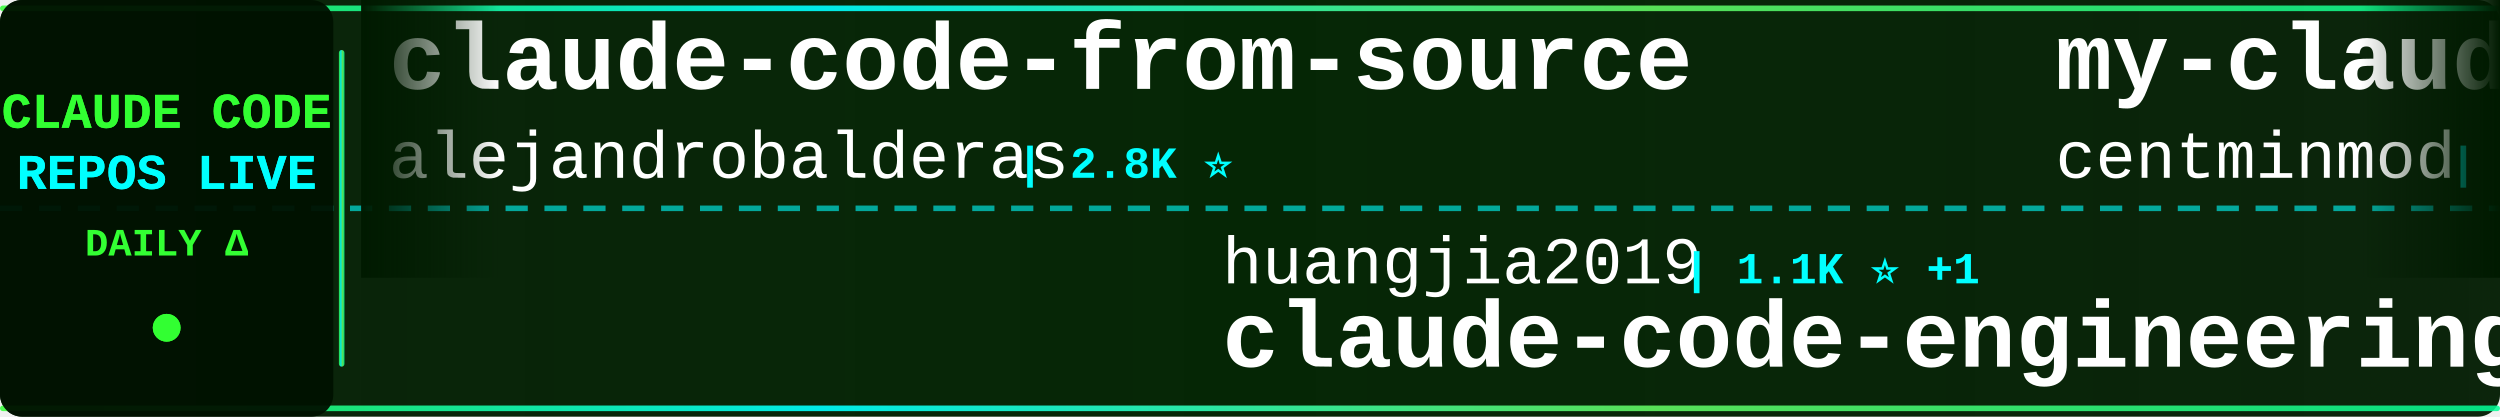
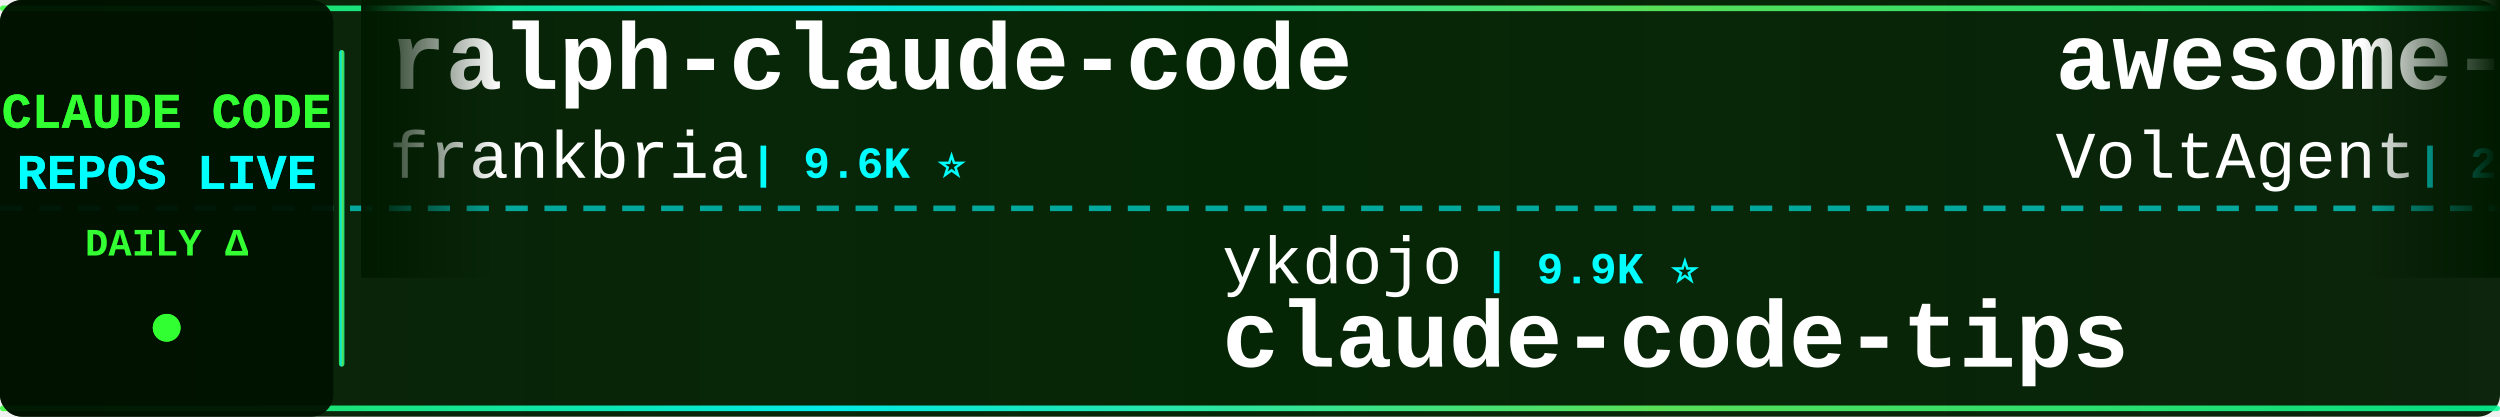
<svg xmlns="http://www.w3.org/2000/svg" width="900" height="150">
  <defs>
    <linearGradient id="tickerBg" x1="0%" y1="0%" x2="100%" y2="0%">
      <stop offset="0%" style="stop-color:#001a00;stop-opacity:0.95" />
      <stop offset="50%" style="stop-color:#002200;stop-opacity:0.98" />
      <stop offset="100%" style="stop-color:#001a00;stop-opacity:0.95" />
    </linearGradient>
    <linearGradient id="borderGrad" x1="0%" y1="0%" x2="100%" y2="0%">
      <stop offset="0%" style="stop-color:#33ff33;stop-opacity:0.85">
        <animate attributeName="stop-opacity" values="0.85;1;0.85" dur="2s" repeatCount="indefinite" />
      </stop>
      <stop offset="33%" style="stop-color:#00ffff;stop-opacity:0.9">
        <animate attributeName="stop-opacity" values="0.9;1;0.9" dur="2.2s" repeatCount="indefinite" />
      </stop>
      <stop offset="66%" style="stop-color:#66ff66;stop-opacity:0.85">
        <animate attributeName="stop-opacity" values="0.85;1;0.85" dur="1.8s" repeatCount="indefinite" />
      </stop>
      <stop offset="100%" style="stop-color:#00ff99;stop-opacity:0.85">
        <animate attributeName="stop-opacity" values="0.85;1;0.85" dur="2s" repeatCount="indefinite" />
      </stop>
    </linearGradient>
    <filter id="textGlow">
      <feGaussianBlur stdDeviation="0.1" result="coloredBlur" />
      <feMerge>
        <feMergeNode in="coloredBlur" />
        <feMergeNode in="SourceGraphic" />
      </feMerge>
    </filter>
    <filter id="metricGlow">
      <feGaussianBlur stdDeviation="0.2" result="coloredBlur" />
      <feMerge>
        <feMergeNode in="coloredBlur" />
        <feMergeNode in="SourceGraphic" />
      </feMerge>
    </filter>
    <linearGradient id="leftFade" x1="0%" y1="0%" x2="100%" y2="0%">
      <stop offset="0%" style="stop-color:#001a00;stop-opacity:1" />
      <stop offset="100%" style="stop-color:#001a00;stop-opacity:0" />
    </linearGradient>
    <linearGradient id="rightFade" x1="0%" y1="0%" x2="100%" y2="0%">
      <stop offset="0%" style="stop-color:#001a00;stop-opacity:0" />
      <stop offset="100%" style="stop-color:#001a00;stop-opacity:1" />
    </linearGradient>
  </defs>
  <rect width="900" height="150" fill="url(#tickerBg)" rx="8" />
  <rect x="0" y="2" width="900" height="2" fill="url(#borderGrad)" rx="1" />
  <rect x="0" y="146" width="900" height="2" fill="url(#borderGrad)" rx="1" />
  <line x1="0" y1="75" x2="900" y2="75" stroke="#00ffff" stroke-width="2" stroke-dasharray="8 6" opacity="0.6" />
  <rect x="0" y="0" width="120" height="150" fill="#001100" opacity="0.95" rx="8" />
  <text x="60" y="46" font-family="'Courier New', monospace" font-size="18" font-weight="bold" fill="#33ff33" text-anchor="middle" filter="url(#textGlow)">
    CLAUDE CODE
  </text>
  <text x="60" y="68" font-family="'Courier New', monospace" font-size="18" font-weight="bold" fill="#00ffff" text-anchor="middle" filter="url(#textGlow)">
    REPOS LIVE
  </text>
  <text x="60" y="92" font-family="'Courier New', monospace" font-size="14" font-weight="bold" fill="#33ff33" text-anchor="middle">
    DAILY Δ
  </text>
  <circle cx="60" cy="118" r="5" fill="#33ff33" filter="url(#metricGlow)">
    <animate attributeName="r" values="4;6;4" dur="1.5s" repeatCount="indefinite" />
    <animate attributeName="opacity" values="0.6;1;0.6" dur="1.5s" repeatCount="indefinite" />
  </circle>
  <rect x="122" y="18" width="2" height="114" fill="url(#borderGrad)" rx="1" />
  <clipPath id="tickerClip">
    <rect x="130" y="0" width="770" height="150" />
  </clipPath>
  <g clip-path="url(#tickerClip)">
    <g id="tickerItems">
      <animateTransform attributeName="transform" attributeType="XML" type="translate" from="0 0" to="-3000 0" dur="54s" repeatCount="indefinite" />
      <g transform="translate(0, 0)">
-         <text x="140" y="32" font-family="'Courier New', monospace" font-size="34" font-weight="bold" fill="#ffffff">claude-code-from-source</text>
-         <text x="140" y="64" font-family="'Courier New', monospace" font-size="24" font-weight="normal" fill="#ffffff" opacity="1.0">alejandrobalderas</text>
-         <text x="366" y="64" font-family="'Courier New', monospace" font-size="16" font-weight="bold" fill="#00ffff"> | 2.8K ⭐</text>
+         <text x="140" y="32" font-family="'Courier New', monospace" font-size="34" font-weight="bold" fill="#ffffff">ralph-claude-code</text>
+         <text x="140" y="64" font-family="'Courier New', monospace" font-size="24" font-weight="normal" fill="#ffffff" opacity="1.0">frankbria</text>
+         <text x="270" y="64" font-family="'Courier New', monospace" font-size="16" font-weight="bold" fill="#00ffff"> | 9.6K ⭐</text>
      </g>
      <g transform="translate(300, 0)">
-         <text x="140" y="102" font-family="'Courier New', monospace" font-size="24" font-weight="normal" fill="#ffffff" opacity="1.0">huangjia2019</text>
-         <text x="306" y="102" font-family="'Courier New', monospace" font-size="16" font-weight="bold" fill="#00ffff"> | 1.1K ⭐ +1</text>
-         <text x="140" y="132" font-family="'Courier New', monospace" font-size="34" font-weight="bold" fill="#ffffff">claude-code-engineering</text>
+         <text x="140" y="102" font-family="'Courier New', monospace" font-size="24" font-weight="normal" fill="#ffffff" opacity="1.0">ykdojo</text>
+         <text x="234" y="102" font-family="'Courier New', monospace" font-size="16" font-weight="bold" fill="#00ffff"> | 9.9K ⭐</text>
+         <text x="140" y="132" font-family="'Courier New', monospace" font-size="34" font-weight="bold" fill="#ffffff">claude-code-tips</text>
      </g>
      <g transform="translate(600, 0)">
-         <text x="140" y="32" font-family="'Courier New', monospace" font-size="34" font-weight="bold" fill="#ffffff">my-claude-code-setup</text>
-         <text x="140" y="64" font-family="'Courier New', monospace" font-size="24" font-weight="normal" fill="#ffffff" opacity="1.0">centminmod</text>
-         <text x="282" y="64" font-family="'Courier New', monospace" font-size="16" font-weight="bold" fill="#00ffff"> | 2.6K ⭐</text>
+         <text x="140" y="32" font-family="'Courier New', monospace" font-size="34" font-weight="bold" fill="#ffffff">awesome-claude-code-suba...</text>
+         <text x="140" y="64" font-family="'Courier New', monospace" font-size="24" font-weight="normal" fill="#ffffff" opacity="1.0">VoltAgent</text>
+         <text x="270" y="64" font-family="'Courier New', monospace" font-size="16" font-weight="bold" fill="#00ffff"> | 24.6K ⭐</text>
      </g>
      <g transform="translate(900, 0)">
-         <text x="140" y="102" font-family="'Courier New', monospace" font-size="24" font-weight="normal" fill="#ffffff" opacity="1.0">VILA-Lab</text>
-         <text x="258" y="102" font-family="'Courier New', monospace" font-size="16" font-weight="bold" fill="#00ffff"> | 2.1K ⭐</text>
-         <text x="140" y="132" font-family="'Courier New', monospace" font-size="34" font-weight="bold" fill="#ffffff">Dive-into-Claude-Code</text>
+         <text x="140" y="102" font-family="'Courier New', monospace" font-size="24" font-weight="normal" fill="#ffffff" opacity="1.0">darcyegb</text>
+         <text x="258" y="102" font-family="'Courier New', monospace" font-size="16" font-weight="bold" fill="#00ffff"> | 760 ⭐</text>
+         <text x="140" y="132" font-family="'Courier New', monospace" font-size="34" font-weight="bold" fill="#ffffff">ClaudeCodeAgents</text>
      </g>
      <g transform="translate(1200, 0)">
-         <text x="140" y="32" font-family="'Courier New', monospace" font-size="34" font-weight="bold" fill="#ffffff">claude-code-source-code-...</text>
-         <text x="140" y="64" font-family="'Courier New', monospace" font-size="24" font-weight="normal" fill="#ffffff" opacity="1.0">ghuntley</text>
-         <text x="258" y="64" font-family="'Courier New', monospace" font-size="16" font-weight="bold" fill="#00ffff"> | 990 ⭐</text>
+         <text x="140" y="32" font-family="'Courier New', monospace" font-size="34" font-weight="bold" fill="#ffffff">claude-code-source</text>
+         <text x="140" y="64" font-family="'Courier New', monospace" font-size="24" font-weight="normal" fill="#ffffff" opacity="1.0">AprilNEA</text>
+         <text x="258" y="64" font-family="'Courier New', monospace" font-size="16" font-weight="bold" fill="#00ffff"> | 391 ⭐</text>
      </g>
      <g transform="translate(1500, 0)">
-         <text x="140" y="102" font-family="'Courier New', monospace" font-size="24" font-weight="normal" fill="#ffffff" opacity="1.0">Windy3f3f3f3f</text>
-         <text x="318" y="102" font-family="'Courier New', monospace" font-size="16" font-weight="bold" fill="#00ffff"> | 2.6K ⭐ +1</text>
-         <text x="140" y="132" font-family="'Courier New', monospace" font-size="34" font-weight="bold" fill="#ffffff">claude-code-from-scratch</text>
+         <text x="140" y="102" font-family="'Courier New', monospace" font-size="24" font-weight="normal" fill="#ffffff" opacity="1.0">centminmod</text>
+         <text x="282" y="102" font-family="'Courier New', monospace" font-size="16" font-weight="bold" fill="#00ffff"> | 2.6K ⭐</text>
+         <text x="140" y="132" font-family="'Courier New', monospace" font-size="34" font-weight="bold" fill="#ffffff">my-claude-code-setup</text>
      </g>
      <g transform="translate(1800, 0)">
-         <text x="140" y="32" font-family="'Courier New', monospace" font-size="34" font-weight="bold" fill="#ffffff">pi-vs-claude-code</text>
-         <text x="140" y="64" font-family="'Courier New', monospace" font-size="24" font-weight="normal" fill="#ffffff" opacity="1.0">disler</text>
-         <text x="234" y="64" font-family="'Courier New', monospace" font-size="16" font-weight="bold" fill="#00ffff"> | 1.6K ⭐ +1</text>
+         <text x="140" y="32" font-family="'Courier New', monospace" font-size="34" font-weight="bold" fill="#ffffff">awesome-claude-code</text>
+         <text x="140" y="64" font-family="'Courier New', monospace" font-size="24" font-weight="normal" fill="#ffffff" opacity="1.0">jqueryscript</text>
+         <text x="306" y="64" font-family="'Courier New', monospace" font-size="16" font-weight="bold" fill="#00ffff"> | 502 ⭐</text>
      </g>
      <g transform="translate(2100, 0)">
-         <text x="140" y="102" font-family="'Courier New', monospace" font-size="24" font-weight="normal" fill="#ffffff" opacity="1.0">Alishahryar1</text>
-         <text x="306" y="102" font-family="'Courier New', monospace" font-size="16" font-weight="bold" fill="#00ffff"> | 47.6K ⭐ +95</text>
-         <text x="140" y="132" font-family="'Courier New', monospace" font-size="34" font-weight="bold" fill="#ffffff">free-claude-code</text>
+         <text x="140" y="102" font-family="'Courier New', monospace" font-size="24" font-weight="normal" fill="#ffffff" opacity="1.0">zebbern</text>
+         <text x="246" y="102" font-family="'Courier New', monospace" font-size="16" font-weight="bold" fill="#00ffff"> | 4.6K ⭐</text>
+         <text x="140" y="132" font-family="'Courier New', monospace" font-size="34" font-weight="bold" fill="#ffffff">claude-code-guide</text>
      </g>
      <g transform="translate(2400, 0)">
-         <text x="140" y="32" font-family="'Courier New', monospace" font-size="34" font-weight="bold" fill="#ffffff">claude-code-source</text>
-         <text x="140" y="64" font-family="'Courier New', monospace" font-size="24" font-weight="normal" fill="#ffffff" opacity="1.0">hangsman</text>
-         <text x="258" y="64" font-family="'Courier New', monospace" font-size="16" font-weight="bold" fill="#00ffff"> | 790 ⭐</text>
+         <text x="140" y="32" font-family="'Courier New', monospace" font-size="34" font-weight="bold" fill="#ffffff">claude-code-security-rev...</text>
+         <text x="140" y="64" font-family="'Courier New', monospace" font-size="24" font-weight="normal" fill="#ffffff" opacity="1.0">anthropics</text>
+         <text x="282" y="64" font-family="'Courier New', monospace" font-size="16" font-weight="bold" fill="#00ffff"> | 6.0K ⭐ +2</text>
      </g>
      <g transform="translate(2700, 0)">
-         <text x="140" y="102" font-family="'Courier New', monospace" font-size="24" font-weight="normal" fill="#ffffff" opacity="1.0">pedrohcgs</text>
-         <text x="270" y="102" font-family="'Courier New', monospace" font-size="16" font-weight="bold" fill="#00ffff"> | 1.5K ⭐</text>
-         <text x="140" y="132" font-family="'Courier New', monospace" font-size="34" font-weight="bold" fill="#ffffff">claude-code-my-workflow</text>
+         <text x="140" y="102" font-family="'Courier New', monospace" font-size="24" font-weight="normal" fill="#ffffff" opacity="1.0">anthropics</text>
+         <text x="282" y="102" font-family="'Courier New', monospace" font-size="16" font-weight="bold" fill="#00ffff"> | 171.1K ⭐ +24</text>
+         <text x="140" y="132" font-family="'Courier New', monospace" font-size="34" font-weight="bold" fill="#ffffff">skills</text>
      </g>
      <g transform="translate(3000, 0)">
-         <text x="140" y="32" font-family="'Courier New', monospace" font-size="34" font-weight="bold" fill="#ffffff">claude-code-from-source</text>
-         <text x="140" y="64" font-family="'Courier New', monospace" font-size="24" font-weight="normal" fill="#ffffff" opacity="1.0">alejandrobalderas</text>
-         <text x="366" y="64" font-family="'Courier New', monospace" font-size="16" font-weight="bold" fill="#00ffff"> | 2.8K ⭐</text>
+         <text x="140" y="32" font-family="'Courier New', monospace" font-size="34" font-weight="bold" fill="#ffffff">ralph-claude-code</text>
+         <text x="140" y="64" font-family="'Courier New', monospace" font-size="24" font-weight="normal" fill="#ffffff" opacity="1.0">frankbria</text>
+         <text x="270" y="64" font-family="'Courier New', monospace" font-size="16" font-weight="bold" fill="#00ffff"> | 9.6K ⭐</text>
      </g>
      <g transform="translate(3300, 0)">
-         <text x="140" y="102" font-family="'Courier New', monospace" font-size="24" font-weight="normal" fill="#ffffff" opacity="1.0">huangjia2019</text>
-         <text x="306" y="102" font-family="'Courier New', monospace" font-size="16" font-weight="bold" fill="#00ffff"> | 1.1K ⭐ +1</text>
-         <text x="140" y="132" font-family="'Courier New', monospace" font-size="34" font-weight="bold" fill="#ffffff">claude-code-engineering</text>
+         <text x="140" y="102" font-family="'Courier New', monospace" font-size="24" font-weight="normal" fill="#ffffff" opacity="1.0">ykdojo</text>
+         <text x="234" y="102" font-family="'Courier New', monospace" font-size="16" font-weight="bold" fill="#00ffff"> | 9.9K ⭐</text>
+         <text x="140" y="132" font-family="'Courier New', monospace" font-size="34" font-weight="bold" fill="#ffffff">claude-code-tips</text>
      </g>
      <g transform="translate(3600, 0)">
-         <text x="140" y="32" font-family="'Courier New', monospace" font-size="34" font-weight="bold" fill="#ffffff">my-claude-code-setup</text>
-         <text x="140" y="64" font-family="'Courier New', monospace" font-size="24" font-weight="normal" fill="#ffffff" opacity="1.0">centminmod</text>
-         <text x="282" y="64" font-family="'Courier New', monospace" font-size="16" font-weight="bold" fill="#00ffff"> | 2.6K ⭐</text>
+         <text x="140" y="32" font-family="'Courier New', monospace" font-size="34" font-weight="bold" fill="#ffffff">awesome-claude-code-suba...</text>
+         <text x="140" y="64" font-family="'Courier New', monospace" font-size="24" font-weight="normal" fill="#ffffff" opacity="1.0">VoltAgent</text>
+         <text x="270" y="64" font-family="'Courier New', monospace" font-size="16" font-weight="bold" fill="#00ffff"> | 24.6K ⭐</text>
      </g>
      <g transform="translate(3900, 0)">
-         <text x="140" y="102" font-family="'Courier New', monospace" font-size="24" font-weight="normal" fill="#ffffff" opacity="1.0">VILA-Lab</text>
-         <text x="258" y="102" font-family="'Courier New', monospace" font-size="16" font-weight="bold" fill="#00ffff"> | 2.1K ⭐</text>
-         <text x="140" y="132" font-family="'Courier New', monospace" font-size="34" font-weight="bold" fill="#ffffff">Dive-into-Claude-Code</text>
+         <text x="140" y="102" font-family="'Courier New', monospace" font-size="24" font-weight="normal" fill="#ffffff" opacity="1.0">darcyegb</text>
+         <text x="258" y="102" font-family="'Courier New', monospace" font-size="16" font-weight="bold" fill="#00ffff"> | 760 ⭐</text>
+         <text x="140" y="132" font-family="'Courier New', monospace" font-size="34" font-weight="bold" fill="#ffffff">ClaudeCodeAgents</text>
      </g>
    </g>
  </g>
  <rect x="130" y="0" width="50" height="100" fill="url(#leftFade)" />
  <rect x="850" y="0" width="50" height="100" fill="url(#rightFade)" />
</svg>
